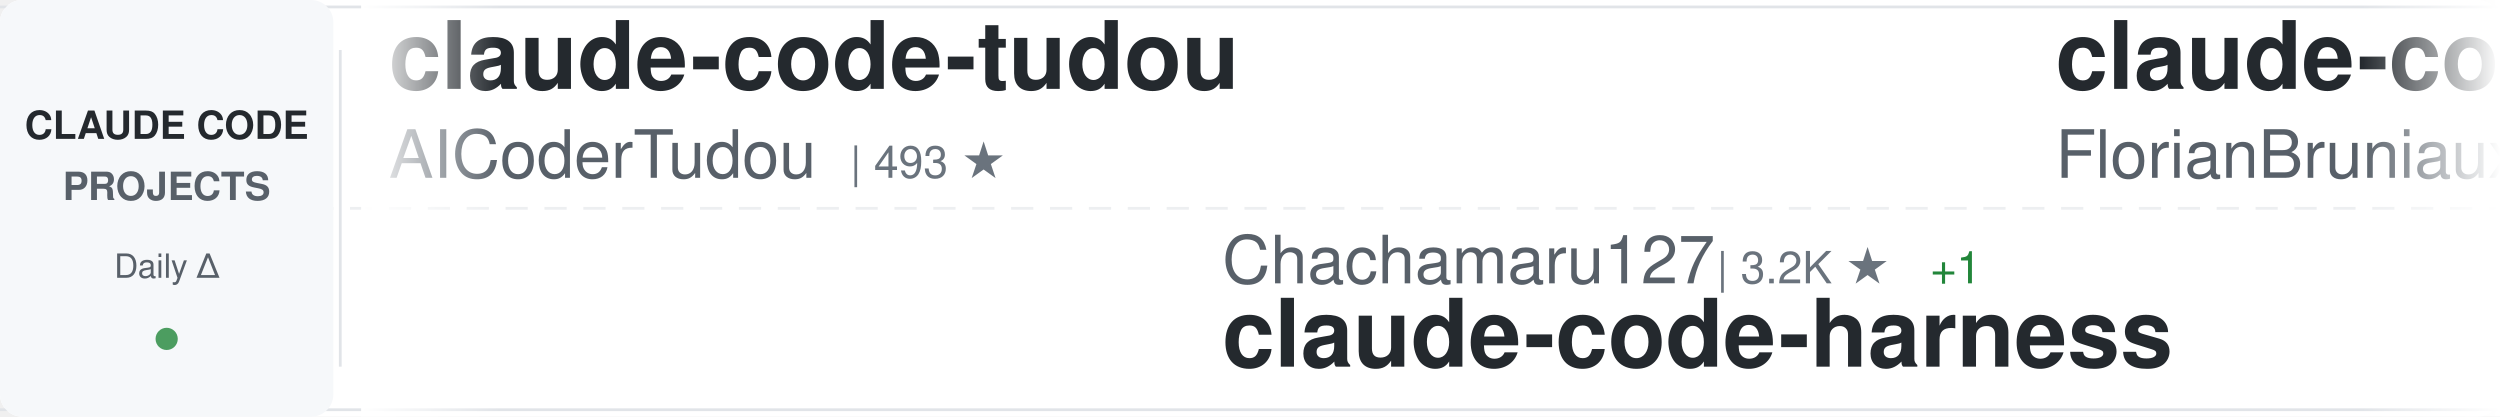
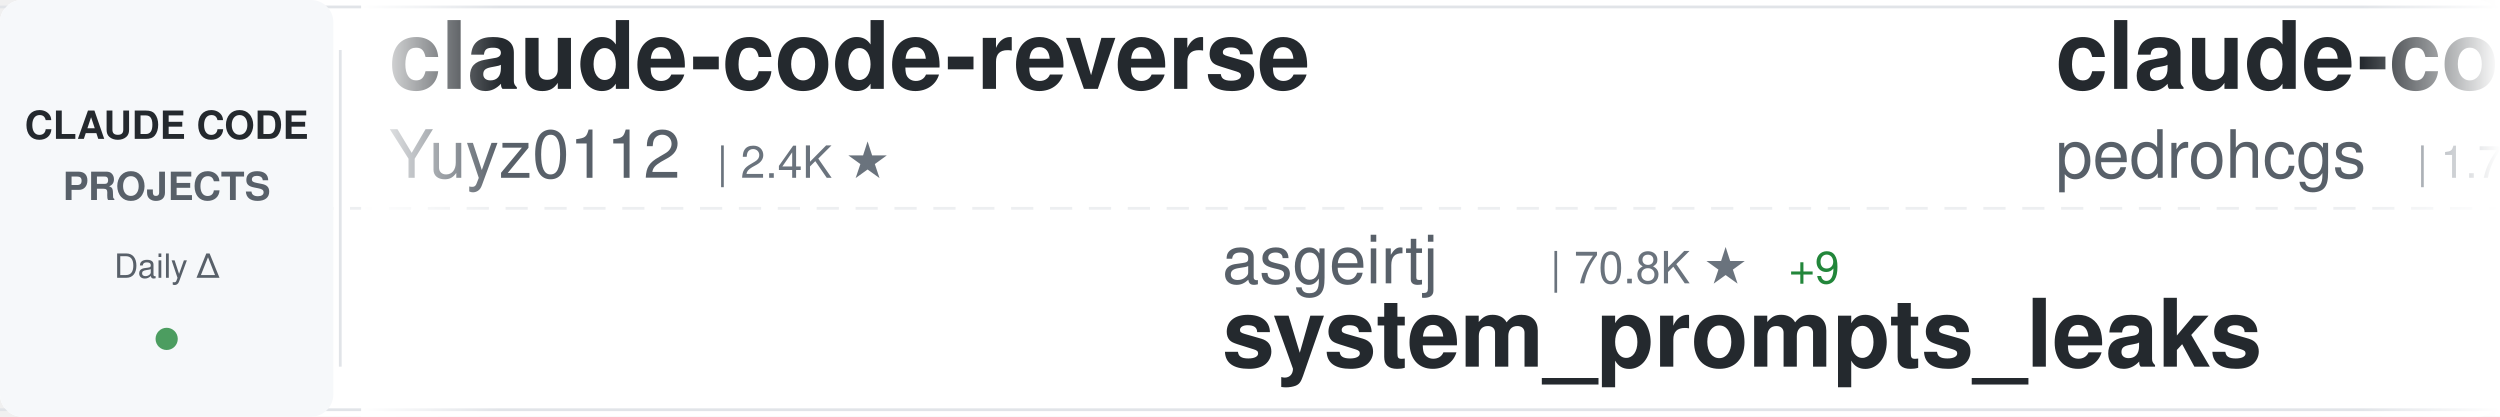
<svg xmlns="http://www.w3.org/2000/svg" width="900" height="150">
  <defs>
    <linearGradient id="awesomeLeftFade" x1="0%" y1="0%" x2="100%" y2="0%">
      <stop offset="0%" style="stop-color:#ffffff;stop-opacity:1" />
      <stop offset="100%" style="stop-color:#ffffff;stop-opacity:0" />
    </linearGradient>
    <linearGradient id="awesomeRightFade" x1="0%" y1="0%" x2="100%" y2="0%">
      <stop offset="0%" style="stop-color:#ffffff;stop-opacity:0" />
      <stop offset="100%" style="stop-color:#ffffff;stop-opacity:1" />
    </linearGradient>
  </defs>
  <rect width="900" height="150" fill="#ffffff" rx="8" />
  <rect x="0" y="2" width="900" height="1" fill="#e1e4e8" />
  <rect x="0" y="147" width="900" height="1" fill="#e1e4e8" />
  <line x1="0" y1="75" x2="900" y2="75" stroke="#e1e4e8" stroke-width="1" stroke-dasharray="8 6" opacity="0.6" />
  <rect x="0" y="0" width="120" height="150" fill="#f6f8fa" rx="8" />
  <text x="60" y="50" font-family="-apple-system, BlinkMacSystemFont, 'Segoe UI', Helvetica, Arial, sans-serif" font-size="14" font-weight="600" fill="#24292e" text-anchor="middle">CLAUDE CODE</text>
  <text x="60" y="72" font-family="-apple-system, BlinkMacSystemFont, 'Segoe UI', Helvetica, Arial, sans-serif" font-size="14" font-weight="600" fill="#586069" text-anchor="middle">PROJECTS</text>
  <text x="60" y="100" font-family="-apple-system, BlinkMacSystemFont, 'Segoe UI', Helvetica, Arial, sans-serif" font-size="12" font-weight="500" fill="#586069" text-anchor="middle">Daily Δ</text>
  <circle cx="60" cy="122" r="4" fill="#22863a" opacity="0.8" />
  <rect x="122" y="18" width="1" height="114" fill="#e1e4e8" />
  <clipPath id="awesomeTickerClip">
    <rect x="130" y="0" width="770" height="150" />
  </clipPath>
  <g clip-path="url(#awesomeTickerClip)">
    <g id="awesomeTickerItems">
      <animateTransform attributeName="transform" attributeType="XML" type="translate" from="0 0" to="-3000 0" dur="54s" repeatCount="indefinite" />
      <g transform="translate(0, 0)">
-         <text x="140" y="32" font-family="-apple-system, BlinkMacSystemFont, 'Segoe UI', Helvetica, Arial, sans-serif" font-size="34" font-weight="600" fill="#24292e">claude-code-tudou</text>
-         <text x="140" y="64" font-family="-apple-system, BlinkMacSystemFont, 'Segoe UI', Helvetica, Arial, sans-serif" font-size="24" font-weight="400" fill="#586069">AICoderTudou</text>
-         <text x="306" y="64" font-family="-apple-system, BlinkMacSystemFont, 'Segoe UI', Helvetica, Arial, sans-serif" font-size="16" font-weight="500" fill="#6a737d">| 493 ★</text>
+         <text x="140" y="32" font-family="-apple-system, BlinkMacSystemFont, 'Segoe UI', Helvetica, Arial, sans-serif" font-size="34" font-weight="600" fill="#24292e">claude-code-reverse</text>
+         <text x="140" y="64" font-family="-apple-system, BlinkMacSystemFont, 'Segoe UI', Helvetica, Arial, sans-serif" font-size="24" font-weight="400" fill="#586069">Yuyz0112</text>
+         <text x="258" y="64" font-family="-apple-system, BlinkMacSystemFont, 'Segoe UI', Helvetica, Arial, sans-serif" font-size="16" font-weight="500" fill="#6a737d">| 2.4K ★</text>
      </g>
      <g transform="translate(300, 0)">
-         <text x="140" y="102" font-family="-apple-system, BlinkMacSystemFont, 'Segoe UI', Helvetica, Arial, sans-serif" font-size="24" font-weight="400" fill="#586069">Chachamaru127</text>
-         <text x="318" y="102" font-family="-apple-system, BlinkMacSystemFont, 'Segoe UI', Helvetica, Arial, sans-serif" font-size="16" font-weight="500" fill="#6a737d">| 3.2K ★</text>
-         <text x="395" y="102" font-family="-apple-system, BlinkMacSystemFont, 'Segoe UI', Helvetica, Arial, sans-serif" font-size="16" font-weight="500" fill="#22863a"> +1</text>
-         <text x="140" y="132" font-family="-apple-system, BlinkMacSystemFont, 'Segoe UI', Helvetica, Arial, sans-serif" font-size="34" font-weight="600" fill="#24292e">claude-code-harness</text>
+         <text x="140" y="102" font-family="-apple-system, BlinkMacSystemFont, 'Segoe UI', Helvetica, Arial, sans-serif" font-size="24" font-weight="400" fill="#586069">asgeirtj</text>
+         <text x="258" y="102" font-family="-apple-system, BlinkMacSystemFont, 'Segoe UI', Helvetica, Arial, sans-serif" font-size="16" font-weight="500" fill="#6a737d">| 70.8K ★</text>
+         <text x="344" y="102" font-family="-apple-system, BlinkMacSystemFont, 'Segoe UI', Helvetica, Arial, sans-serif" font-size="16" font-weight="500" fill="#22863a"> +9</text>
+         <text x="140" y="132" font-family="-apple-system, BlinkMacSystemFont, 'Segoe UI', Helvetica, Arial, sans-serif" font-size="34" font-weight="600" fill="#24292e">system_prompts_leaks</text>
      </g>
      <g transform="translate(600, 0)">
-         <text x="140" y="32" font-family="-apple-system, BlinkMacSystemFont, 'Segoe UI', Helvetica, Arial, sans-serif" font-size="34" font-weight="600" fill="#24292e">claude-code-ultimate-gui...</text>
-         <text x="140" y="64" font-family="-apple-system, BlinkMacSystemFont, 'Segoe UI', Helvetica, Arial, sans-serif" font-size="24" font-weight="400" fill="#586069">FlorianBruniaux</text>
-         <text x="342" y="64" font-family="-apple-system, BlinkMacSystemFont, 'Segoe UI', Helvetica, Arial, sans-serif" font-size="16" font-weight="500" fill="#6a737d">| 6.4K ★</text>
+         <text x="140" y="32" font-family="-apple-system, BlinkMacSystemFont, 'Segoe UI', Helvetica, Arial, sans-serif" font-size="34" font-weight="600" fill="#24292e">claude-code-my-workflow</text>
+         <text x="140" y="64" font-family="-apple-system, BlinkMacSystemFont, 'Segoe UI', Helvetica, Arial, sans-serif" font-size="24" font-weight="400" fill="#586069">pedrohcgs</text>
+         <text x="270" y="64" font-family="-apple-system, BlinkMacSystemFont, 'Segoe UI', Helvetica, Arial, sans-serif" font-size="16" font-weight="500" fill="#6a737d">| 1.7K ★</text>
      </g>
      <g transform="translate(900, 0)">
-         <text x="140" y="102" font-family="-apple-system, BlinkMacSystemFont, 'Segoe UI', Helvetica, Arial, sans-serif" font-size="24" font-weight="400" fill="#586069">diet103</text>
-         <text x="246" y="102" font-family="-apple-system, BlinkMacSystemFont, 'Segoe UI', Helvetica, Arial, sans-serif" font-size="16" font-weight="500" fill="#6a737d">| 10.0K ★</text>
-         <text x="140" y="132" font-family="-apple-system, BlinkMacSystemFont, 'Segoe UI', Helvetica, Arial, sans-serif" font-size="34" font-weight="600" fill="#24292e">claude-code-infrastructu...</text>
+         <text x="140" y="102" font-family="-apple-system, BlinkMacSystemFont, 'Segoe UI', Helvetica, Arial, sans-serif" font-size="24" font-weight="400" fill="#586069">disler</text>
+         <text x="234" y="102" font-family="-apple-system, BlinkMacSystemFont, 'Segoe UI', Helvetica, Arial, sans-serif" font-size="16" font-weight="500" fill="#6a737d">| 4.0K ★</text>
+         <text x="140" y="132" font-family="-apple-system, BlinkMacSystemFont, 'Segoe UI', Helvetica, Arial, sans-serif" font-size="34" font-weight="600" fill="#24292e">claude-code-hooks-master...</text>
      </g>
      <g transform="translate(1200, 0)">
-         <text x="140" y="32" font-family="-apple-system, BlinkMacSystemFont, 'Segoe UI', Helvetica, Arial, sans-serif" font-size="34" font-weight="600" fill="#24292e">claude-code-book</text>
-         <text x="140" y="64" font-family="-apple-system, BlinkMacSystemFont, 'Segoe UI', Helvetica, Arial, sans-serif" font-size="24" font-weight="400" fill="#586069">lintsinghua</text>
-         <text x="294" y="64" font-family="-apple-system, BlinkMacSystemFont, 'Segoe UI', Helvetica, Arial, sans-serif" font-size="16" font-weight="500" fill="#6a737d">| 4.3K ★</text>
+         <text x="140" y="32" font-family="-apple-system, BlinkMacSystemFont, 'Segoe UI', Helvetica, Arial, sans-serif" font-size="34" font-weight="600" fill="#24292e">claude-code-source</text>
+         <text x="140" y="64" font-family="-apple-system, BlinkMacSystemFont, 'Segoe UI', Helvetica, Arial, sans-serif" font-size="24" font-weight="400" fill="#586069">hangsman</text>
+         <text x="258" y="64" font-family="-apple-system, BlinkMacSystemFont, 'Segoe UI', Helvetica, Arial, sans-serif" font-size="16" font-weight="500" fill="#6a737d">| 799 ★</text>
      </g>
      <g transform="translate(1500, 0)">
-         <text x="140" y="102" font-family="-apple-system, BlinkMacSystemFont, 'Segoe UI', Helvetica, Arial, sans-serif" font-size="24" font-weight="400" fill="#586069">VILA-Lab</text>
-         <text x="258" y="102" font-family="-apple-system, BlinkMacSystemFont, 'Segoe UI', Helvetica, Arial, sans-serif" font-size="16" font-weight="500" fill="#6a737d">| 2.2K ★</text>
-         <text x="335" y="102" font-family="-apple-system, BlinkMacSystemFont, 'Segoe UI', Helvetica, Arial, sans-serif" font-size="16" font-weight="500" fill="#22863a"> +3</text>
-         <text x="140" y="132" font-family="-apple-system, BlinkMacSystemFont, 'Segoe UI', Helvetica, Arial, sans-serif" font-size="34" font-weight="600" fill="#24292e">Dive-into-Claude-Code</text>
+         <text x="140" y="102" font-family="-apple-system, BlinkMacSystemFont, 'Segoe UI', Helvetica, Arial, sans-serif" font-size="24" font-weight="400" fill="#586069">frankbria</text>
+         <text x="270" y="102" font-family="-apple-system, BlinkMacSystemFont, 'Segoe UI', Helvetica, Arial, sans-serif" font-size="16" font-weight="500" fill="#6a737d">| 9.7K ★</text>
+         <text x="140" y="132" font-family="-apple-system, BlinkMacSystemFont, 'Segoe UI', Helvetica, Arial, sans-serif" font-size="34" font-weight="600" fill="#24292e">ralph-claude-code</text>
      </g>
      <g transform="translate(1800, 0)">
-         <text x="140" y="32" font-family="-apple-system, BlinkMacSystemFont, 'Segoe UI', Helvetica, Arial, sans-serif" font-size="34" font-weight="600" fill="#24292e">claude-code-from-scratch</text>
-         <text x="140" y="64" font-family="-apple-system, BlinkMacSystemFont, 'Segoe UI', Helvetica, Arial, sans-serif" font-size="24" font-weight="400" fill="#586069">Windy3f3f3f3f</text>
-         <text x="318" y="64" font-family="-apple-system, BlinkMacSystemFont, 'Segoe UI', Helvetica, Arial, sans-serif" font-size="16" font-weight="500" fill="#6a737d">| 2.8K ★</text>
-         <text x="395" y="64" font-family="-apple-system, BlinkMacSystemFont, 'Segoe UI', Helvetica, Arial, sans-serif" font-size="16" font-weight="500" fill="#22863a"> +1</text>
+         <text x="140" y="32" font-family="-apple-system, BlinkMacSystemFont, 'Segoe UI', Helvetica, Arial, sans-serif" font-size="34" font-weight="600" fill="#24292e">claude_code_src</text>
+         <text x="140" y="64" font-family="-apple-system, BlinkMacSystemFont, 'Segoe UI', Helvetica, Arial, sans-serif" font-size="24" font-weight="400" fill="#586069">ponponon</text>
+         <text x="258" y="64" font-family="-apple-system, BlinkMacSystemFont, 'Segoe UI', Helvetica, Arial, sans-serif" font-size="16" font-weight="500" fill="#6a737d">| 2.3K ★</text>
      </g>
      <g transform="translate(2100, 0)">
-         <text x="140" y="102" font-family="-apple-system, BlinkMacSystemFont, 'Segoe UI', Helvetica, Arial, sans-serif" font-size="24" font-weight="400" fill="#586069">andrew-kramer-inno</text>
-         <text x="378" y="102" font-family="-apple-system, BlinkMacSystemFont, 'Segoe UI', Helvetica, Arial, sans-serif" font-size="16" font-weight="500" fill="#6a737d">| 595 ★</text>
-         <text x="140" y="132" font-family="-apple-system, BlinkMacSystemFont, 'Segoe UI', Helvetica, Arial, sans-serif" font-size="34" font-weight="600" fill="#24292e">claude-code-source-build</text>
+         <text x="140" y="102" font-family="-apple-system, BlinkMacSystemFont, 'Segoe UI', Helvetica, Arial, sans-serif" font-size="24" font-weight="400" fill="#586069">musistudio</text>
+         <text x="282" y="102" font-family="-apple-system, BlinkMacSystemFont, 'Segoe UI', Helvetica, Arial, sans-serif" font-size="16" font-weight="500" fill="#6a737d">| 38.0K ★</text>
+         <text x="368" y="102" font-family="-apple-system, BlinkMacSystemFont, 'Segoe UI', Helvetica, Arial, sans-serif" font-size="16" font-weight="500" fill="#cb2431"> -1</text>
+         <text x="140" y="132" font-family="-apple-system, BlinkMacSystemFont, 'Segoe UI', Helvetica, Arial, sans-serif" font-size="34" font-weight="600" fill="#24292e">claude-code-router</text>
      </g>
      <g transform="translate(2400, 0)">
-         <text x="140" y="32" font-family="-apple-system, BlinkMacSystemFont, 'Segoe UI', Helvetica, Arial, sans-serif" font-size="34" font-weight="600" fill="#24292e">claude-code-source</text>
-         <text x="140" y="64" font-family="-apple-system, BlinkMacSystemFont, 'Segoe UI', Helvetica, Arial, sans-serif" font-size="24" font-weight="400" fill="#586069">JrCx7scC</text>
-         <text x="258" y="64" font-family="-apple-system, BlinkMacSystemFont, 'Segoe UI', Helvetica, Arial, sans-serif" font-size="16" font-weight="500" fill="#6a737d">| 375 ★</text>
+         <text x="140" y="32" font-family="-apple-system, BlinkMacSystemFont, 'Segoe UI', Helvetica, Arial, sans-serif" font-size="34" font-weight="600" fill="#24292e">sc-claude-code-files</text>
+         <text x="140" y="64" font-family="-apple-system, BlinkMacSystemFont, 'Segoe UI', Helvetica, Arial, sans-serif" font-size="24" font-weight="400" fill="#586069">https-deeplearning-ai</text>
+         <text x="414" y="64" font-family="-apple-system, BlinkMacSystemFont, 'Segoe UI', Helvetica, Arial, sans-serif" font-size="16" font-weight="500" fill="#6a737d">| 561 ★</text>
      </g>
      <g transform="translate(2700, 0)">
-         <text x="140" y="102" font-family="-apple-system, BlinkMacSystemFont, 'Segoe UI', Helvetica, Arial, sans-serif" font-size="24" font-weight="400" fill="#586069">pedrohcgs</text>
-         <text x="270" y="102" font-family="-apple-system, BlinkMacSystemFont, 'Segoe UI', Helvetica, Arial, sans-serif" font-size="16" font-weight="500" fill="#6a737d">| 1.7K ★</text>
-         <text x="140" y="132" font-family="-apple-system, BlinkMacSystemFont, 'Segoe UI', Helvetica, Arial, sans-serif" font-size="34" font-weight="600" fill="#24292e">claude-code-my-workflow</text>
+         <text x="140" y="102" font-family="-apple-system, BlinkMacSystemFont, 'Segoe UI', Helvetica, Arial, sans-serif" font-size="24" font-weight="400" fill="#586069">anthropics</text>
+         <text x="282" y="102" font-family="-apple-system, BlinkMacSystemFont, 'Segoe UI', Helvetica, Arial, sans-serif" font-size="16" font-weight="500" fill="#6a737d">| 9.8K ★</text>
+         <text x="359" y="102" font-family="-apple-system, BlinkMacSystemFont, 'Segoe UI', Helvetica, Arial, sans-serif" font-size="16" font-weight="500" fill="#22863a"> +1</text>
+         <text x="140" y="132" font-family="-apple-system, BlinkMacSystemFont, 'Segoe UI', Helvetica, Arial, sans-serif" font-size="34" font-weight="600" fill="#24292e">claude-code-action</text>
      </g>
      <g transform="translate(3000, 0)">
-         <text x="140" y="32" font-family="-apple-system, BlinkMacSystemFont, 'Segoe UI', Helvetica, Arial, sans-serif" font-size="34" font-weight="600" fill="#24292e">claude-code-tudou</text>
-         <text x="140" y="64" font-family="-apple-system, BlinkMacSystemFont, 'Segoe UI', Helvetica, Arial, sans-serif" font-size="24" font-weight="400" fill="#586069">AICoderTudou</text>
-         <text x="306" y="64" font-family="-apple-system, BlinkMacSystemFont, 'Segoe UI', Helvetica, Arial, sans-serif" font-size="16" font-weight="500" fill="#6a737d">| 493 ★</text>
+         <text x="140" y="32" font-family="-apple-system, BlinkMacSystemFont, 'Segoe UI', Helvetica, Arial, sans-serif" font-size="34" font-weight="600" fill="#24292e">claude-code-reverse</text>
+         <text x="140" y="64" font-family="-apple-system, BlinkMacSystemFont, 'Segoe UI', Helvetica, Arial, sans-serif" font-size="24" font-weight="400" fill="#586069">Yuyz0112</text>
+         <text x="258" y="64" font-family="-apple-system, BlinkMacSystemFont, 'Segoe UI', Helvetica, Arial, sans-serif" font-size="16" font-weight="500" fill="#6a737d">| 2.4K ★</text>
      </g>
      <g transform="translate(3300, 0)">
-         <text x="140" y="102" font-family="-apple-system, BlinkMacSystemFont, 'Segoe UI', Helvetica, Arial, sans-serif" font-size="24" font-weight="400" fill="#586069">Chachamaru127</text>
-         <text x="318" y="102" font-family="-apple-system, BlinkMacSystemFont, 'Segoe UI', Helvetica, Arial, sans-serif" font-size="16" font-weight="500" fill="#6a737d">| 3.2K ★</text>
-         <text x="395" y="102" font-family="-apple-system, BlinkMacSystemFont, 'Segoe UI', Helvetica, Arial, sans-serif" font-size="16" font-weight="500" fill="#22863a"> +1</text>
-         <text x="140" y="132" font-family="-apple-system, BlinkMacSystemFont, 'Segoe UI', Helvetica, Arial, sans-serif" font-size="34" font-weight="600" fill="#24292e">claude-code-harness</text>
+         <text x="140" y="102" font-family="-apple-system, BlinkMacSystemFont, 'Segoe UI', Helvetica, Arial, sans-serif" font-size="24" font-weight="400" fill="#586069">asgeirtj</text>
+         <text x="258" y="102" font-family="-apple-system, BlinkMacSystemFont, 'Segoe UI', Helvetica, Arial, sans-serif" font-size="16" font-weight="500" fill="#6a737d">| 70.8K ★</text>
+         <text x="344" y="102" font-family="-apple-system, BlinkMacSystemFont, 'Segoe UI', Helvetica, Arial, sans-serif" font-size="16" font-weight="500" fill="#22863a"> +9</text>
+         <text x="140" y="132" font-family="-apple-system, BlinkMacSystemFont, 'Segoe UI', Helvetica, Arial, sans-serif" font-size="34" font-weight="600" fill="#24292e">system_prompts_leaks</text>
      </g>
      <g transform="translate(3600, 0)">
-         <text x="140" y="32" font-family="-apple-system, BlinkMacSystemFont, 'Segoe UI', Helvetica, Arial, sans-serif" font-size="34" font-weight="600" fill="#24292e">claude-code-ultimate-gui...</text>
-         <text x="140" y="64" font-family="-apple-system, BlinkMacSystemFont, 'Segoe UI', Helvetica, Arial, sans-serif" font-size="24" font-weight="400" fill="#586069">FlorianBruniaux</text>
-         <text x="342" y="64" font-family="-apple-system, BlinkMacSystemFont, 'Segoe UI', Helvetica, Arial, sans-serif" font-size="16" font-weight="500" fill="#6a737d">| 6.4K ★</text>
+         <text x="140" y="32" font-family="-apple-system, BlinkMacSystemFont, 'Segoe UI', Helvetica, Arial, sans-serif" font-size="34" font-weight="600" fill="#24292e">claude-code-my-workflow</text>
+         <text x="140" y="64" font-family="-apple-system, BlinkMacSystemFont, 'Segoe UI', Helvetica, Arial, sans-serif" font-size="24" font-weight="400" fill="#586069">pedrohcgs</text>
+         <text x="270" y="64" font-family="-apple-system, BlinkMacSystemFont, 'Segoe UI', Helvetica, Arial, sans-serif" font-size="16" font-weight="500" fill="#6a737d">| 1.7K ★</text>
      </g>
      <g transform="translate(3900, 0)">
-         <text x="140" y="102" font-family="-apple-system, BlinkMacSystemFont, 'Segoe UI', Helvetica, Arial, sans-serif" font-size="24" font-weight="400" fill="#586069">diet103</text>
-         <text x="246" y="102" font-family="-apple-system, BlinkMacSystemFont, 'Segoe UI', Helvetica, Arial, sans-serif" font-size="16" font-weight="500" fill="#6a737d">| 10.0K ★</text>
-         <text x="140" y="132" font-family="-apple-system, BlinkMacSystemFont, 'Segoe UI', Helvetica, Arial, sans-serif" font-size="34" font-weight="600" fill="#24292e">claude-code-infrastructu...</text>
+         <text x="140" y="102" font-family="-apple-system, BlinkMacSystemFont, 'Segoe UI', Helvetica, Arial, sans-serif" font-size="24" font-weight="400" fill="#586069">disler</text>
+         <text x="234" y="102" font-family="-apple-system, BlinkMacSystemFont, 'Segoe UI', Helvetica, Arial, sans-serif" font-size="16" font-weight="500" fill="#6a737d">| 4.0K ★</text>
+         <text x="140" y="132" font-family="-apple-system, BlinkMacSystemFont, 'Segoe UI', Helvetica, Arial, sans-serif" font-size="34" font-weight="600" fill="#24292e">claude-code-hooks-master...</text>
      </g>
    </g>
  </g>
  <rect x="130" y="0" width="50" height="150" fill="url(#awesomeLeftFade)" />
  <rect x="850" y="0" width="50" height="150" fill="url(#awesomeRightFade)" />
</svg>
